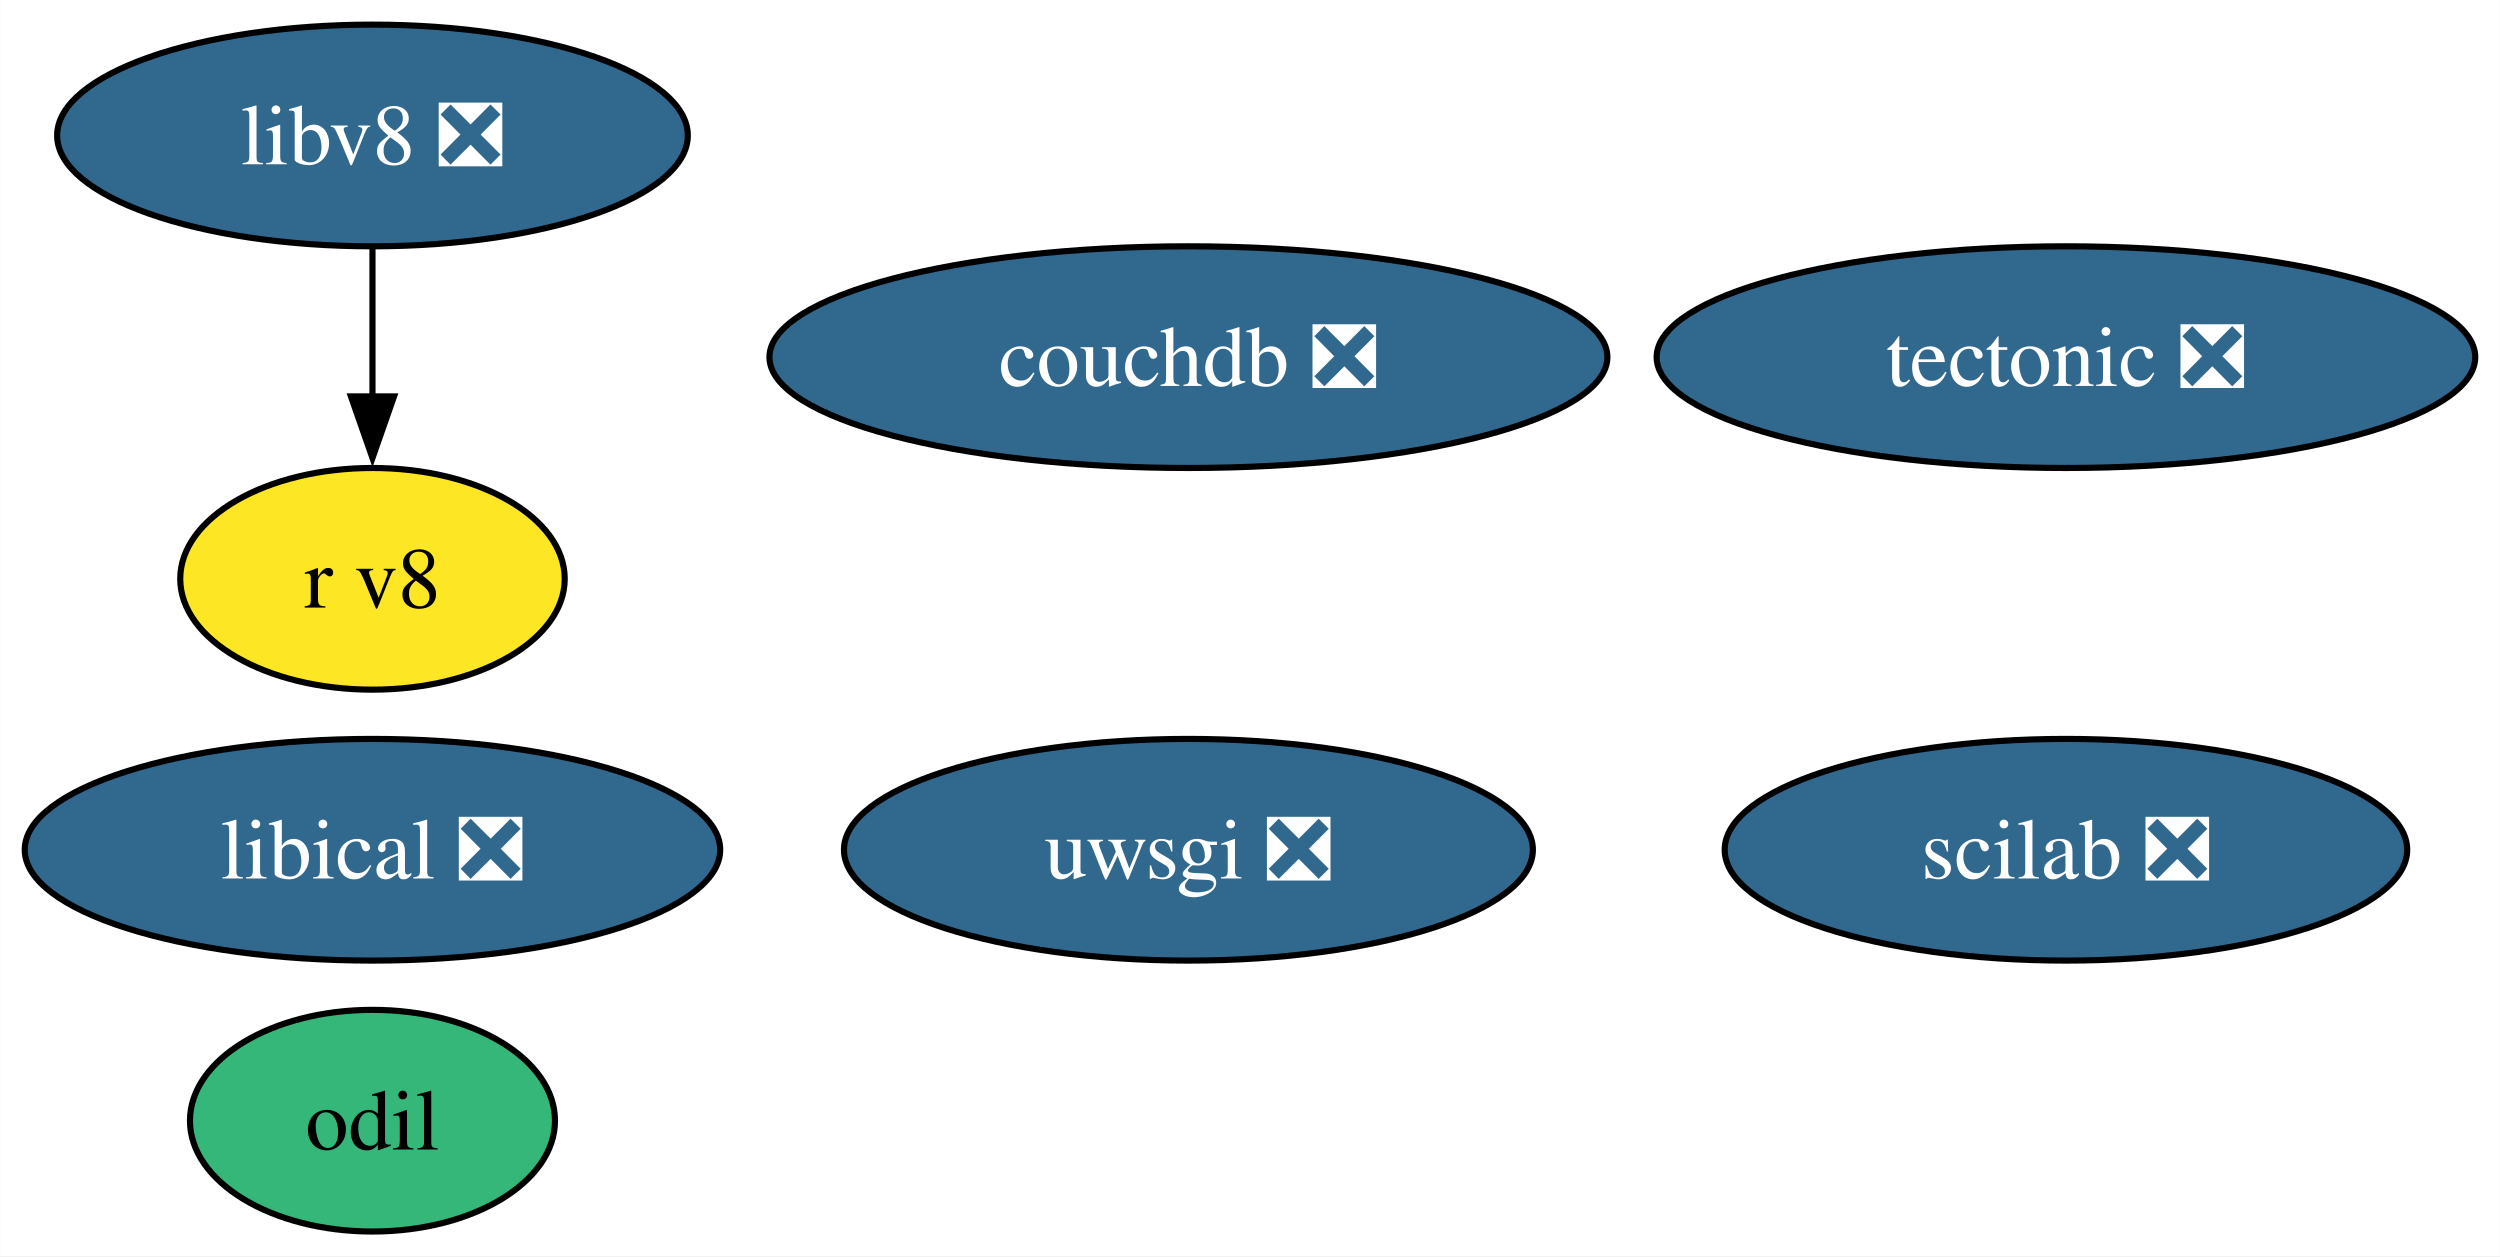
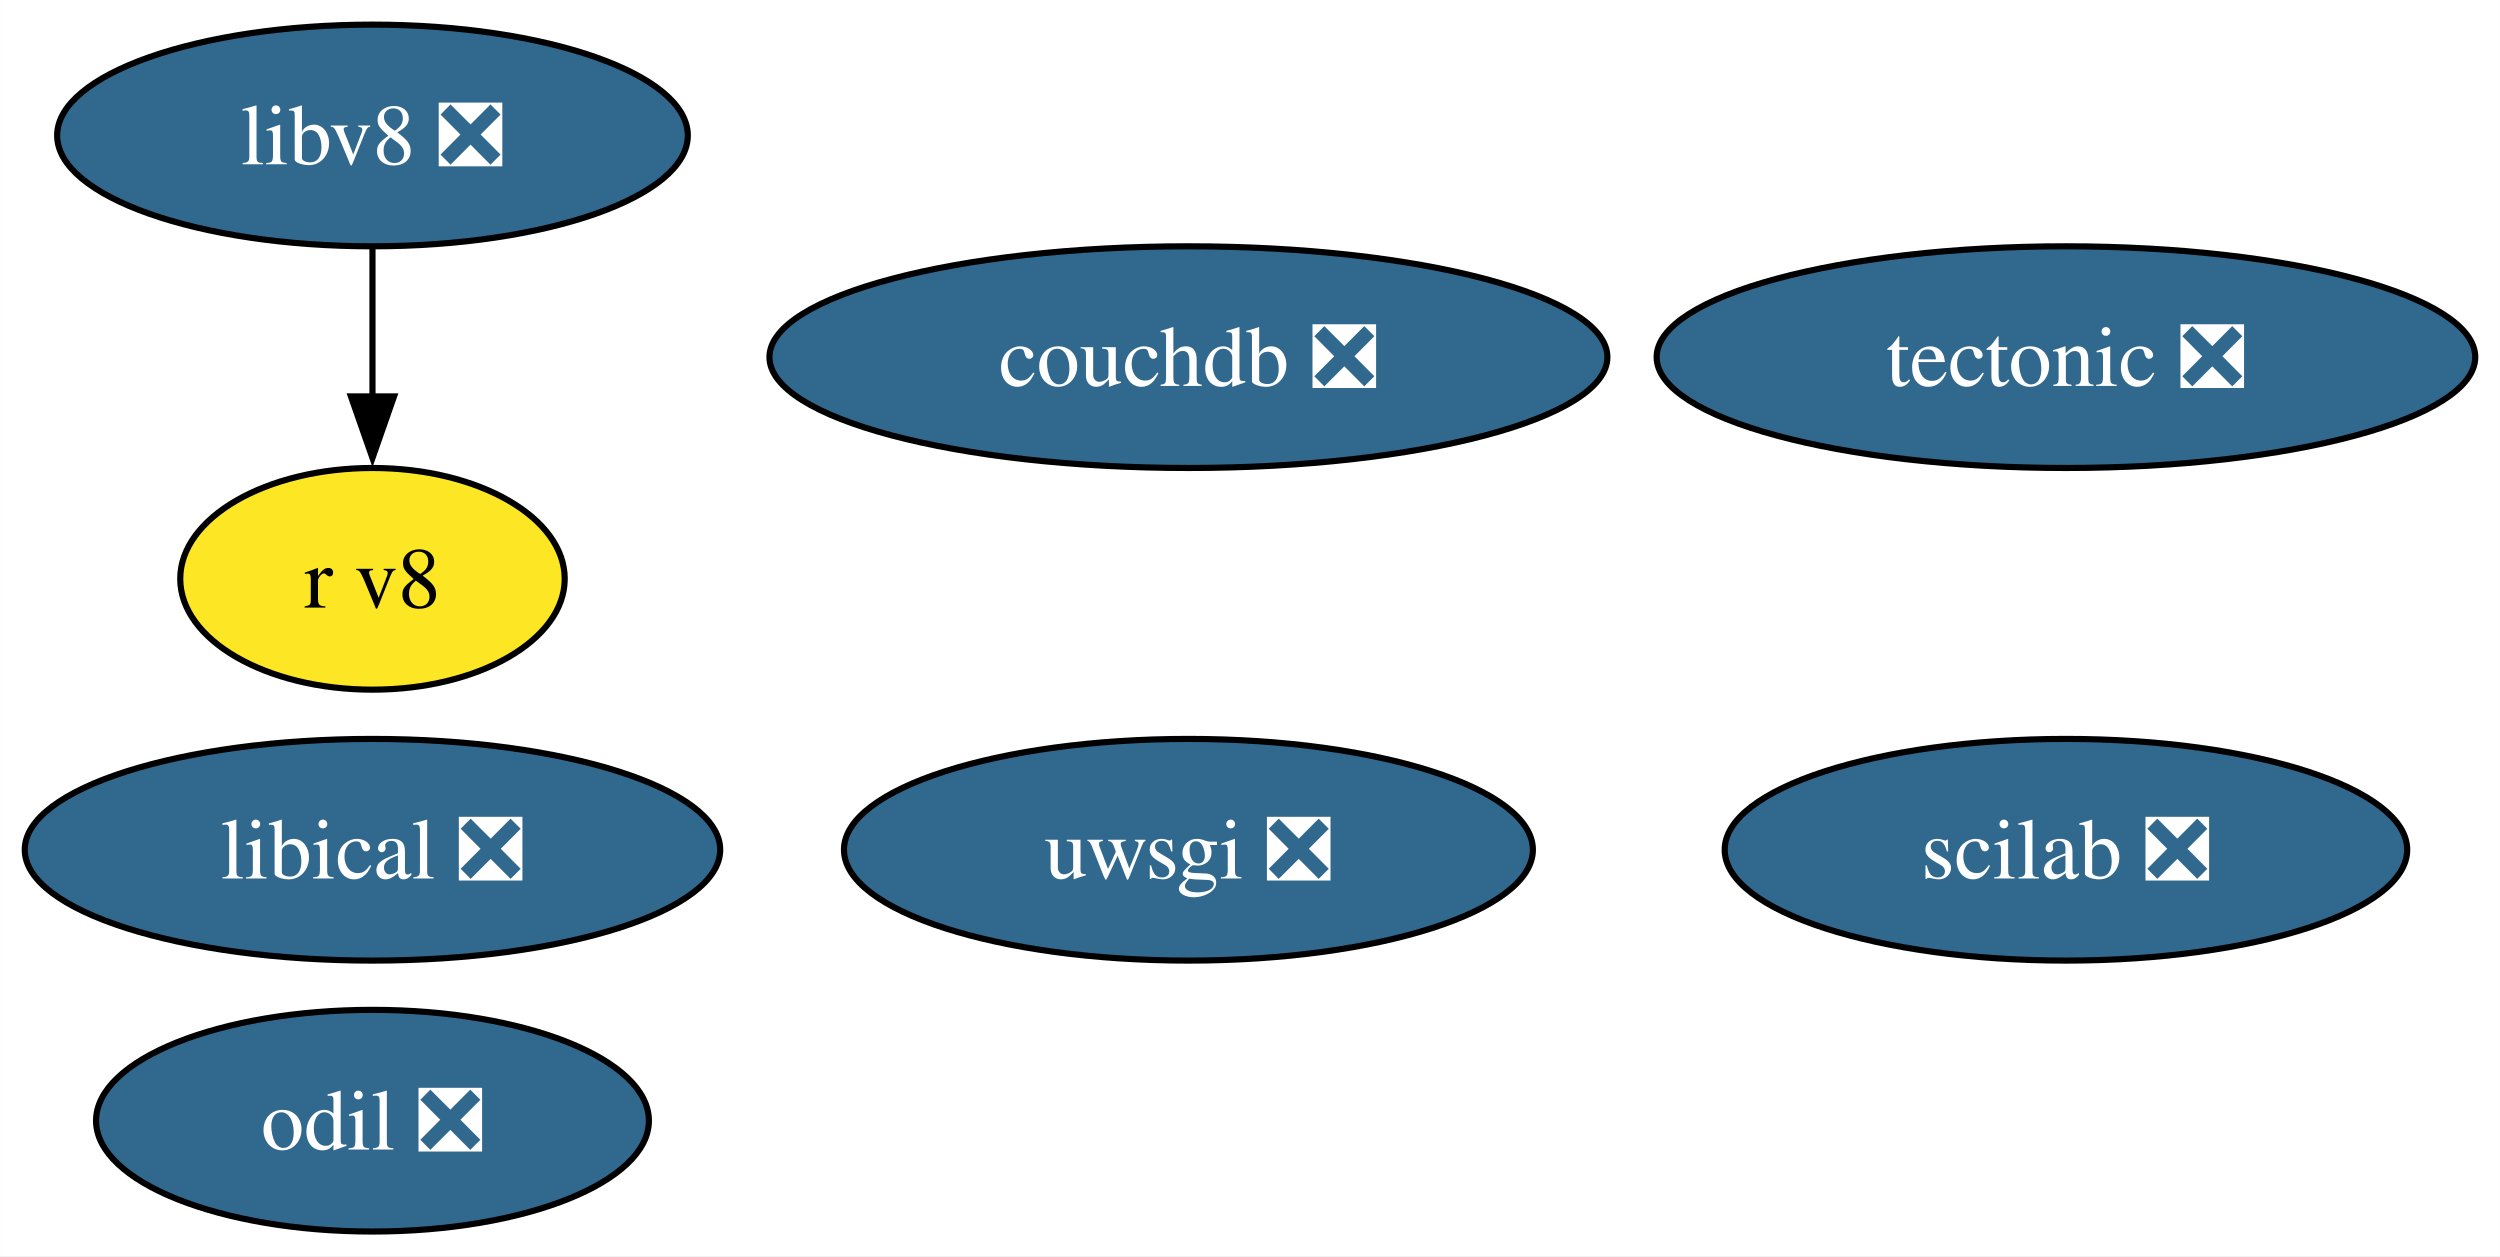
<svg xmlns="http://www.w3.org/2000/svg" xmlns:xlink="http://www.w3.org/1999/xlink" width="406pt" height="204pt" viewBox="0.00 0.00 405.96 204.00">
  <g id="graph0" class="graph" transform="scale(1 1) rotate(0) translate(4 200)">
    <polygon fill="white" stroke="none" points="-4,4 -4,-200 401.96,-200 401.96,4 -4,4" />
    <g id="node1" class="node">
      <g id="a_node1">
        <a xlink:href="https://github.com/conda-forge/tectonic-feedstock/pull/72" xlink:title="tectonic ❎">
          <ellipse fill="#31688e" stroke="black" cx="331.49" cy="-142" rx="66.47" ry="18" />
          <text text-anchor="middle" x="331.49" y="-137.32" font-family="Times,serif" font-size="14.00" fill="white">tectonic ❎</text>
        </a>
      </g>
    </g>
    <g id="node2" class="node">
      <g id="a_node2">
        <a xlink:href="https://github.com/conda-forge/uwsgi-feedstock/pull/91" xlink:title="uwsgi ❎">
          <ellipse fill="#31688e" stroke="black" cx="188.98" cy="-62" rx="55.94" ry="18" />
          <text text-anchor="middle" x="188.98" y="-57.33" font-family="Times,serif" font-size="14.00" fill="white">uwsgi ❎</text>
        </a>
      </g>
    </g>
    <g id="node3" class="node">
      <g id="a_node3">
        <a xlink:href="https://github.com/conda-forge/scilab-feedstock/pull/52" xlink:title="scilab ❎">
          <ellipse fill="#31688e" stroke="black" cx="331.49" cy="-62" rx="55.42" ry="18" />
          <text text-anchor="middle" x="331.49" y="-57.33" font-family="Times,serif" font-size="14.00" fill="white">scilab ❎</text>
        </a>
      </g>
    </g>
    <g id="node4" class="node">
      <g id="a_node4">
        <a xlink:href="https://github.com/conda-forge/libical-feedstock/pull/27" xlink:title="libical ❎">
          <ellipse fill="#31688e" stroke="black" cx="56.47" cy="-62" rx="56.47" ry="18" />
          <text text-anchor="middle" x="56.47" y="-57.33" font-family="Times,serif" font-size="14.00" fill="white">libical ❎</text>
        </a>
      </g>
    </g>
    <g id="node5" class="node">
      <g id="a_node5">
        <a xlink:href="https://github.com/conda-forge/libv8-feedstock/pull/85" xlink:title="libv8 ❎">
          <ellipse fill="#31688e" stroke="black" cx="56.47" cy="-178" rx="51.21" ry="18" />
          <text text-anchor="middle" x="56.47" y="-173.32" font-family="Times,serif" font-size="14.00" fill="white">libv8 ❎</text>
        </a>
      </g>
    </g>
    <g id="node6" class="node">
      <g id="a_node6">
        <a xlink:href="https://github.com/conda-forge/r-v8-feedstock" xlink:title="r v8">
          <ellipse fill="#fde725" stroke="black" cx="56.47" cy="-106" rx="31.22" ry="18" />
          <text text-anchor="middle" x="56.47" y="-101.33" font-family="Times,serif" font-size="14.00">r v8</text>
        </a>
      </g>
    </g>
    <g id="edge1" class="edge">
      <path fill="none" stroke="black" d="M56.47,-159.7C56.47,-152.41 56.47,-143.73 56.47,-135.54" />
      <polygon fill="black" stroke="black" points="59.97,-135.62 56.47,-125.62 52.97,-135.62 59.97,-135.62" />
    </g>
    <g id="node7" class="node">
      <g id="a_node7">
-         <a xlink:href="https://github.com/conda-forge/odil-feedstock" xlink:title="odil">
-           <ellipse fill="#35b779" stroke="black" cx="56.47" cy="-18" rx="29.64" ry="18" />
-           <text text-anchor="middle" x="56.47" y="-13.32" font-family="Times,serif" font-size="14.00">odil</text>
+         <a xlink:href="https://github.com/conda-forge/odil-feedstock/pull/36" xlink:title="odil ❎">
+           <ellipse fill="#31688e" stroke="black" cx="56.47" cy="-18" rx="44.89" ry="18" />
+           <text text-anchor="middle" x="56.47" y="-13.32" font-family="Times,serif" font-size="14.00" fill="white">odil ❎</text>
        </a>
      </g>
    </g>
    <g id="node8" class="node">
      <g id="a_node8">
        <a xlink:href="https://github.com/conda-forge/couchdb-feedstock/pull/13" xlink:title="couchdb ❎">
          <ellipse fill="#31688e" stroke="black" cx="188.98" cy="-142" rx="68.04" ry="18" />
          <text text-anchor="middle" x="188.98" y="-137.32" font-family="Times,serif" font-size="14.00" fill="white">couchdb ❎</text>
        </a>
      </g>
    </g>
  </g>
</svg>
